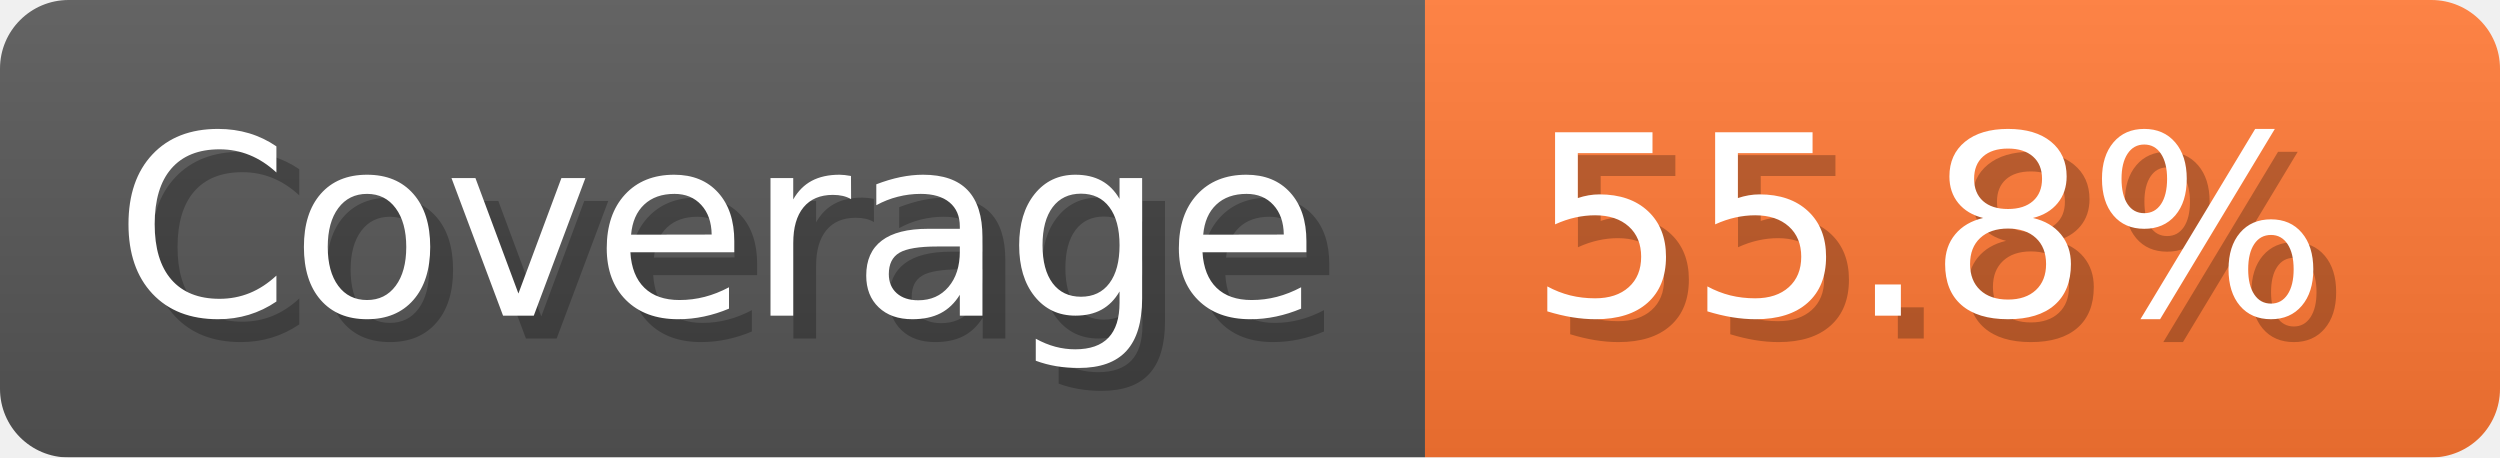
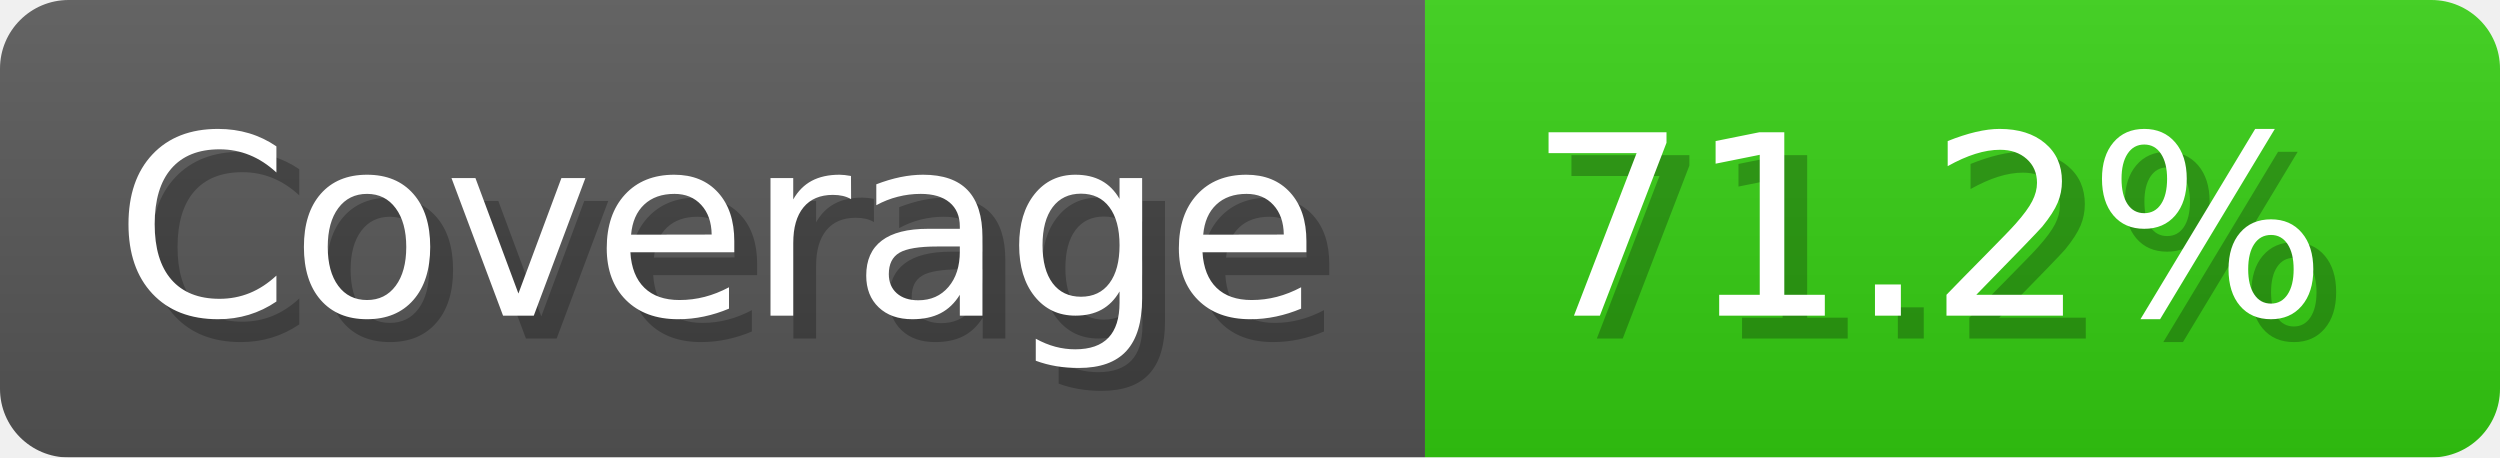
- <svg xmlns="http://www.w3.org/2000/svg" width="109.3" height="20" viewBox="0 0 1093 200" role="img" aria-label="Coverage: 55.8%">
+ <svg xmlns="http://www.w3.org/2000/svg" width="109.3" height="20" viewBox="0 0 1093 200" role="img" aria-label="Coverage: 71.2%">
  <linearGradient id="a" x2="0" y2="100%">
    <stop offset="0" stop-opacity=".1" stop-color="#EEE" />
    <stop offset="1" stop-opacity=".1" />
  </linearGradient>
  <mask id="m">
    <rect width="1093" height="200" rx="30" fill="#FFF" />
  </mask>
  <g mask="url(#m)">
    <rect width="623" height="200" fill="#555" />
-     <rect width="470" height="200" fill="#F73" x="623" />
+     <rect width="470" height="200" fill="#3C1" x="623" />
    <rect width="1093" height="200" fill="url(#a)" />
  </g>
  <g aria-hidden="true" fill="#fff" text-anchor="start" font-family="Verdana,DejaVu Sans,sans-serif" font-size="110">
    <text x="60" y="148" textLength="523" fill="#000" opacity="0.25">Coverage</text>
    <text x="50" y="138" textLength="523">Coverage</text>
-     <text x="678" y="148" textLength="370" fill="#000" opacity="0.25">55.8%</text>
-     <text x="668" y="138" textLength="370">55.8%</text>
+     <text x="678" y="148" textLength="370" fill="#000" opacity="0.25">71.2%</text>
+     <text x="668" y="138" textLength="370">71.2%</text>
  </g>
</svg>
